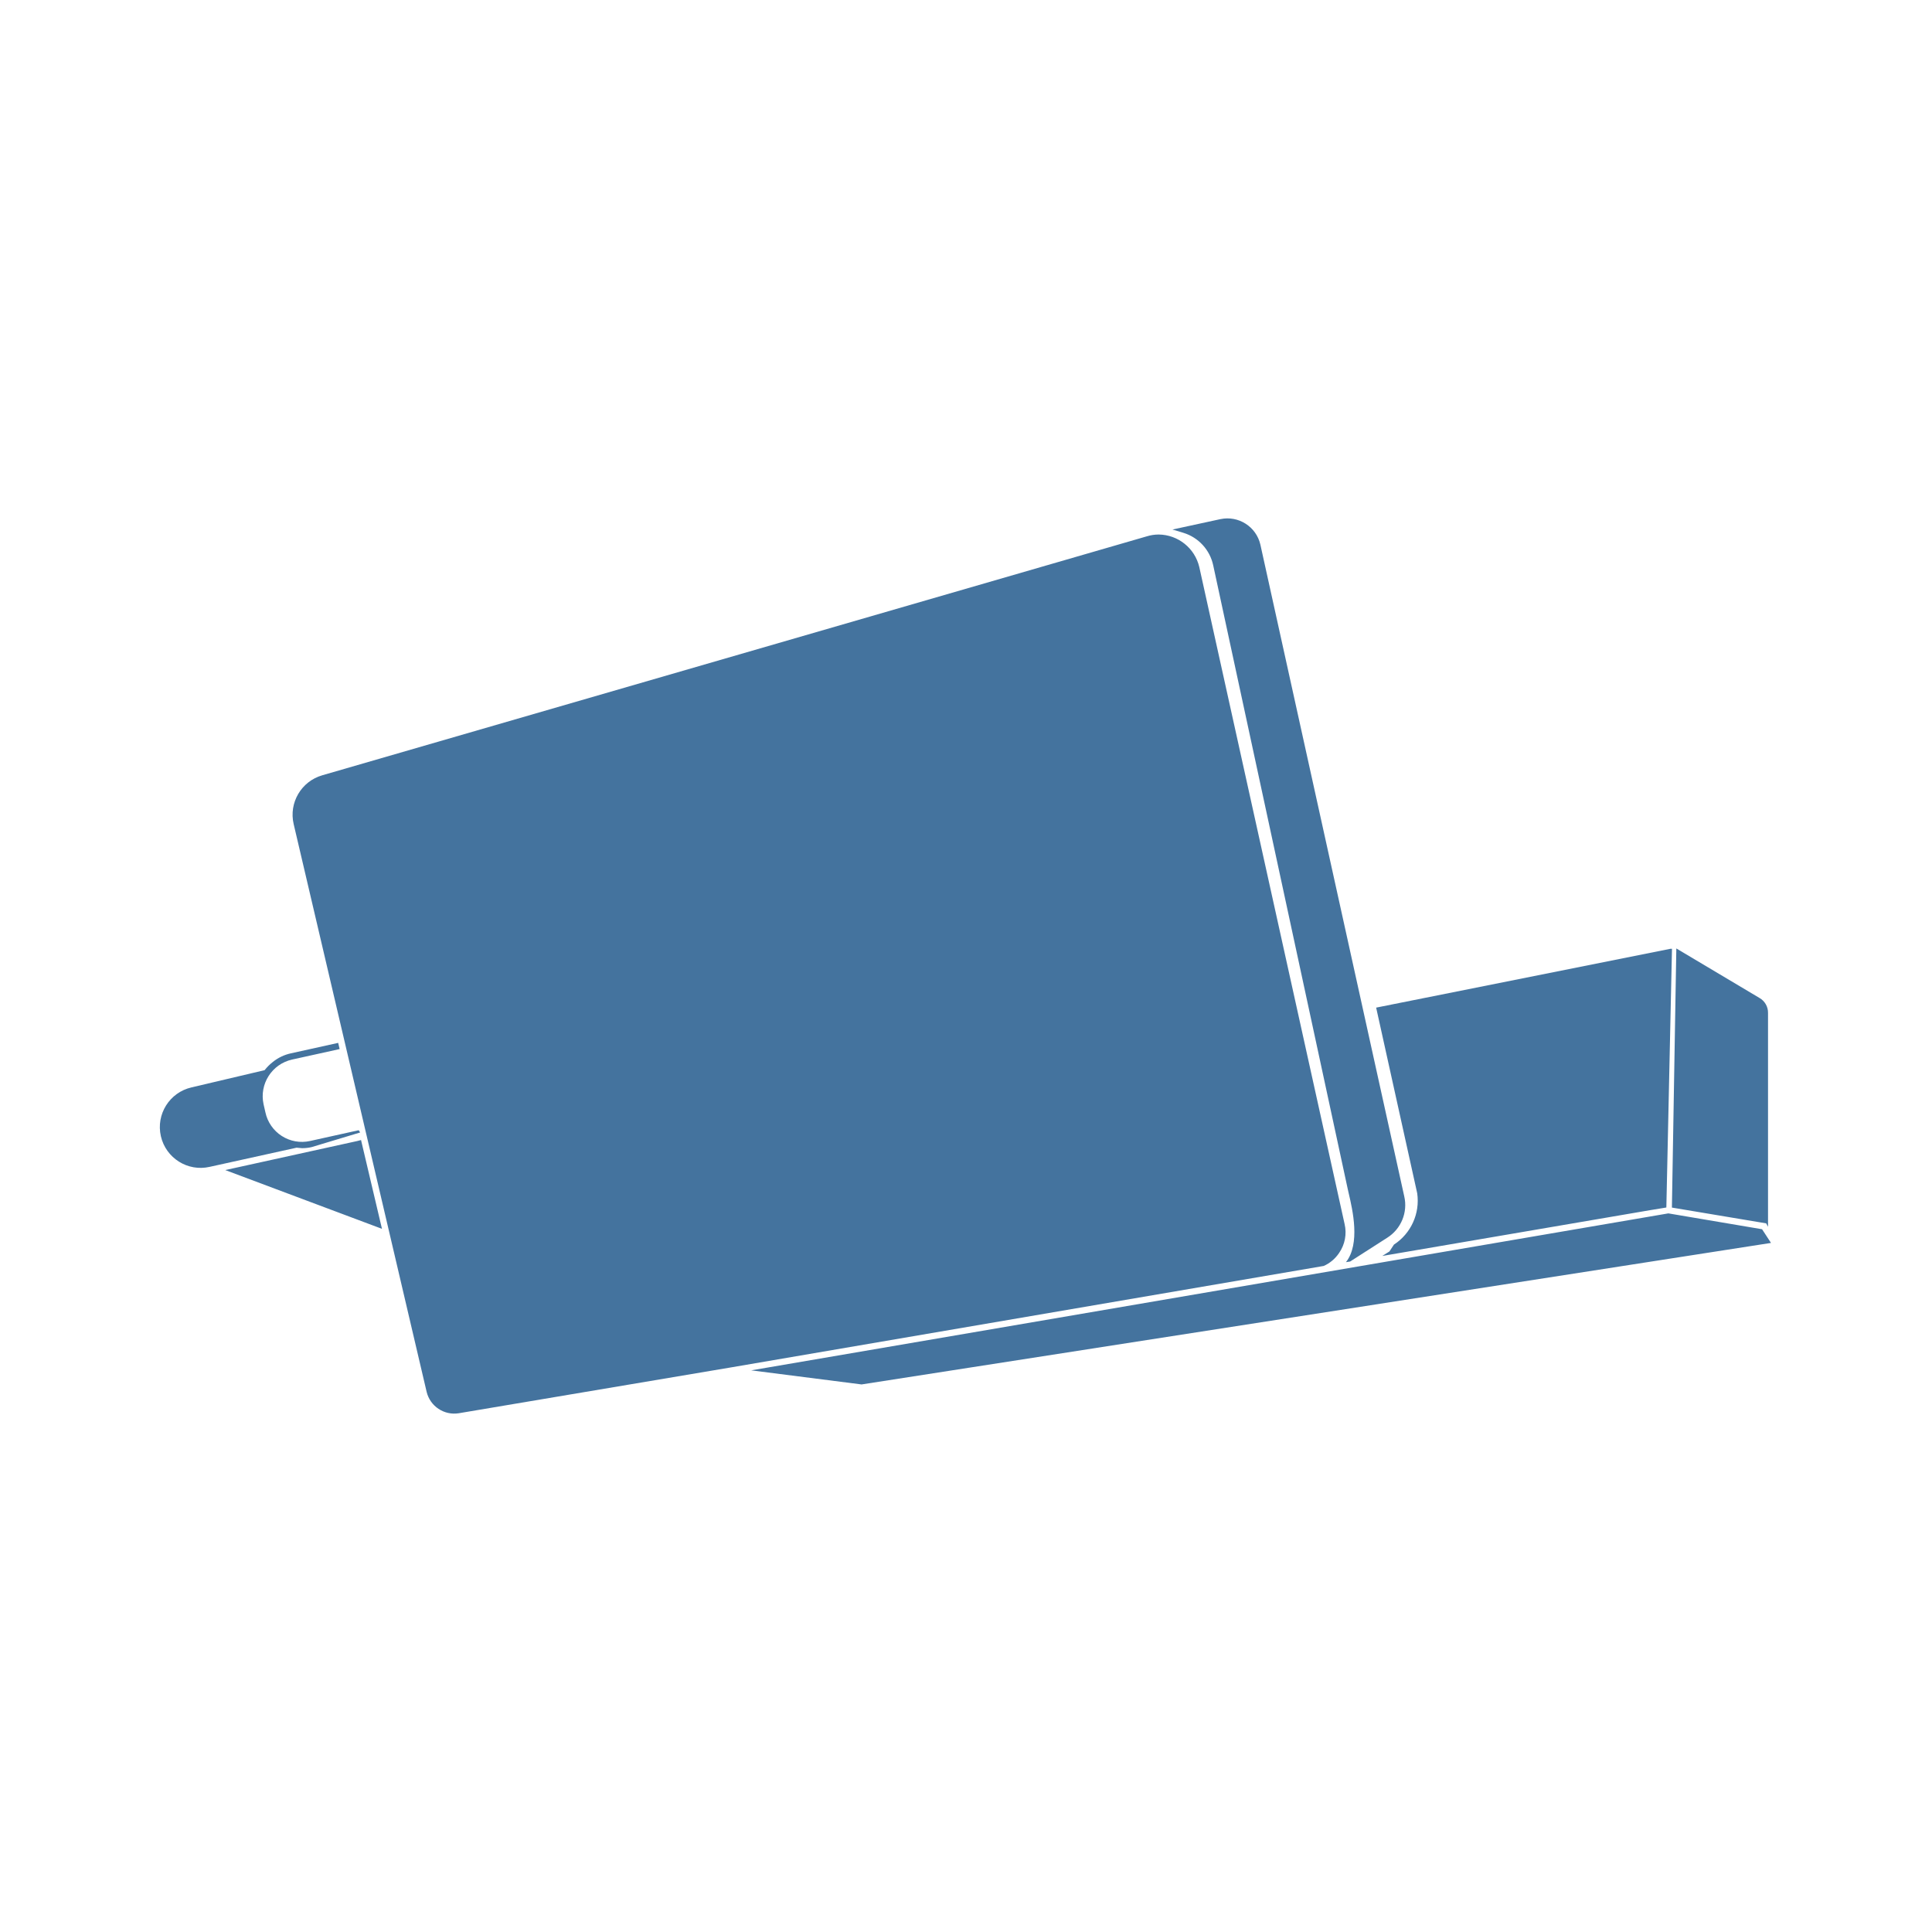
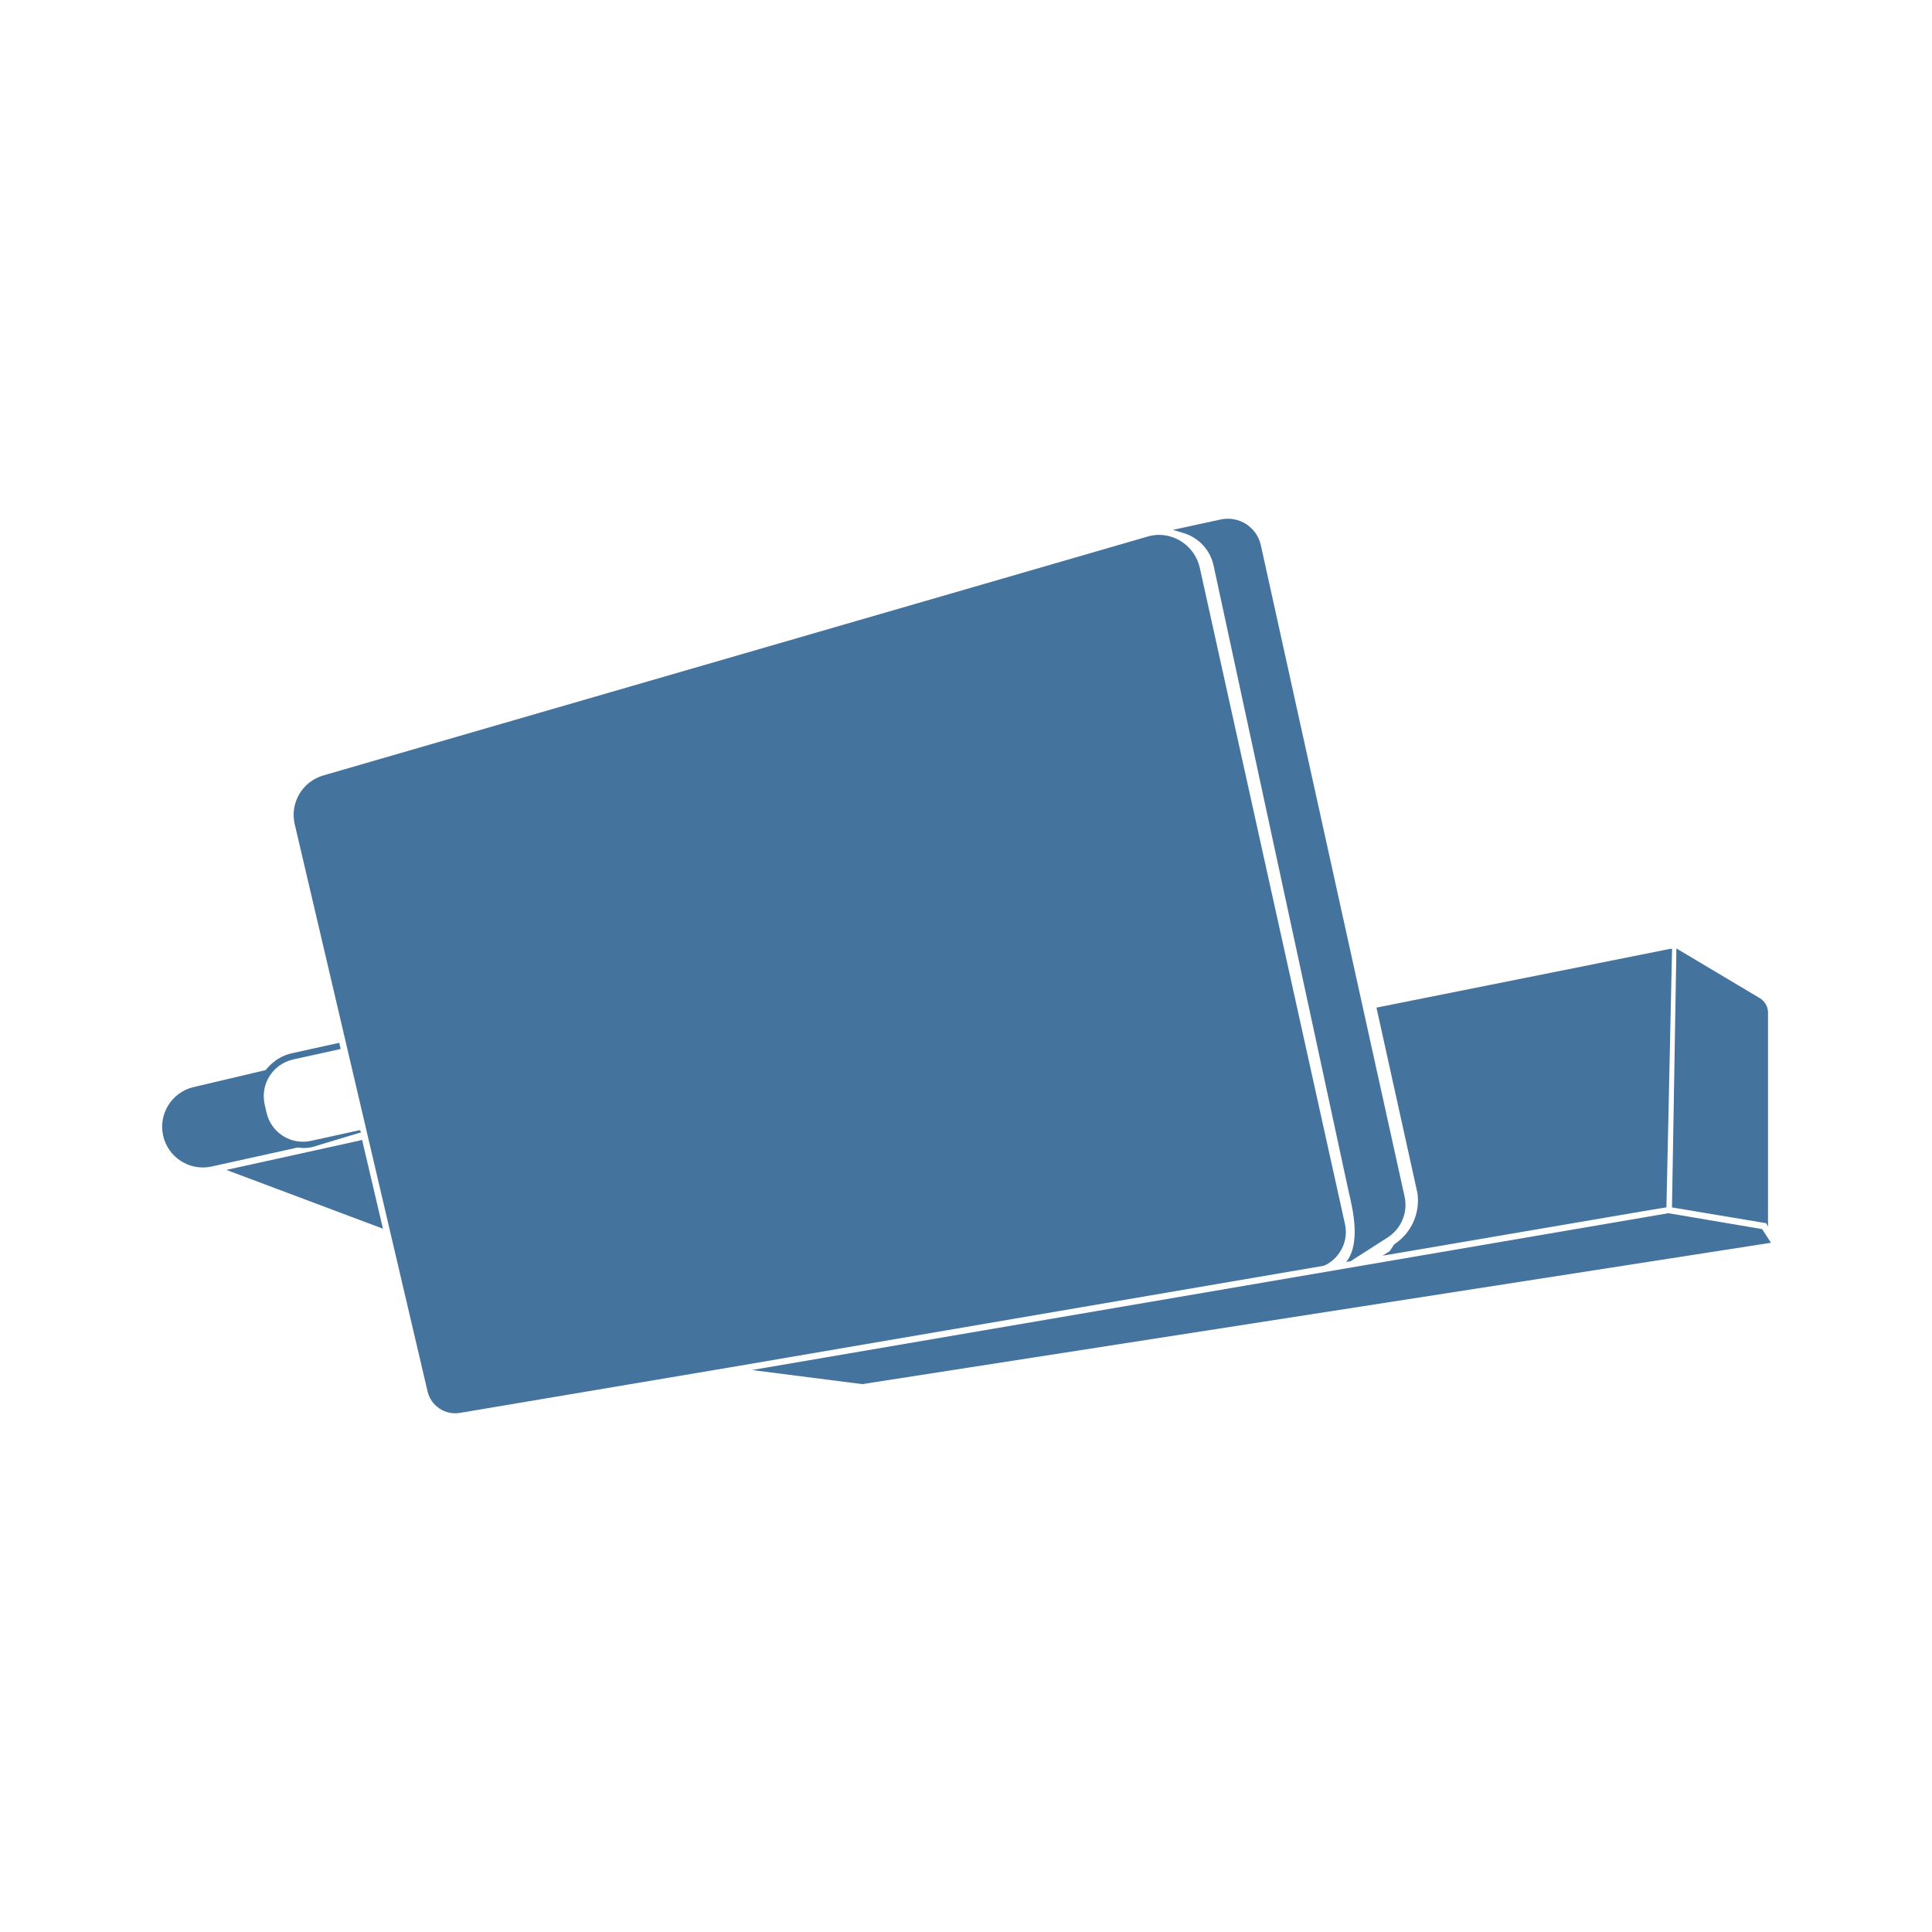
<svg xmlns="http://www.w3.org/2000/svg" viewBox="0 0 24 24">
-   <path fill="#44739e" d="m21.889 15.27-1.164-.197-11.393 1.95 1.371.175L22 15.44Zm-5.255.296a.45.45 0 0 0 .069-.361l-1.805-8.161a.524.524 0 0 0-.504-.404.5.5 0 0 0-.146.022L4.003 9.631a.51.51 0 0 0-.355.606L5.3 17.291a.353.353 0 0 0 .398.265l3.379-.569 7.367-1.261a.45.45 0 0 0 .19-.16m-1.563-8.543 1.671 7.747.012.053c.049.21.146.627-.034.856l.052-.008.46-.295a.48.48 0 0 0 .212-.515l-1.787-8.095a.42.42 0 0 0-.497-.317l-.595.129.136.041a.54.54 0 0 1 .37.404m-11.319 7.24a.5.5 0 0 0 .118-.013l.604-.182-.018-.028-.605.134a.464.464 0 0 1-.554-.356l-.023-.101a.467.467 0 0 1 .355-.555l.59-.13-.018-.077-.588.13a.54.54 0 0 0-.225.108.6.6 0 0 0-.101.101l-.908.214a.506.506 0 0 0 .226.987l1.079-.238Zm13.564 1.198-.056.085-.089.056 3.328-.569L20.7 15l.07-3.214h-.018l-3.657.731.51 2.306a.65.65 0 0 1-.289.638m4.647-.222v-2.655a.21.21 0 0 0-.106-.187l-1.033-.615-.055 3.219 1.171.196ZM4.485 14.162l-.046.012-1.641.361 1.947.73-.252-1.069Z" />
+   <path fill="#44739e" d="m21.889 15.268-1.163-.197-11.385 1.948 1.37.175L22 15.438Zm-5.251.295a.45.45 0 0 0 .069-.36l-1.804-8.155a.524.524 0 0 0-.504-.404.5.5 0 0 0-.145.022L4.016 9.633a.51.51 0 0 0-.355.605l1.651 7.049a.353.353 0 0 0 .398.265l3.376-.569 7.362-1.26a.45.45 0 0 0 .19-.16m-1.562-8.536 1.67 7.741.012.053c.049.21.146.627-.034.855l.052-.008.459-.294a.48.48 0 0 0 .212-.515L15.662 6.77a.42.42 0 0 0-.497-.317l-.595.129.136.041a.54.54 0 0 1 .37.404M3.765 14.261a.5.5 0 0 0 .118-.013l.604-.182-.018-.027-.605.133a.464.464 0 0 1-.554-.355l-.023-.101a.467.467 0 0 1 .355-.555l.59-.13-.018-.077-.588.13a.54.54 0 0 0-.225.108.6.6 0 0 0-.101.101l-.907.214a.506.506 0 0 0 .226.986l1.078-.238Zm13.554 1.197-.056.085-.089.056 3.326-.568.201-.033.07-3.212h-.018l-3.654.731.509 2.304a.65.65 0 0 1-.289.637m4.644-.221v-2.653a.21.21 0 0 0-.106-.187l-1.032-.615-.055 3.217 1.17.196ZM4.498 14.16l-.046.012-1.64.361 1.945.73-.251-1.069Z" />
</svg>
